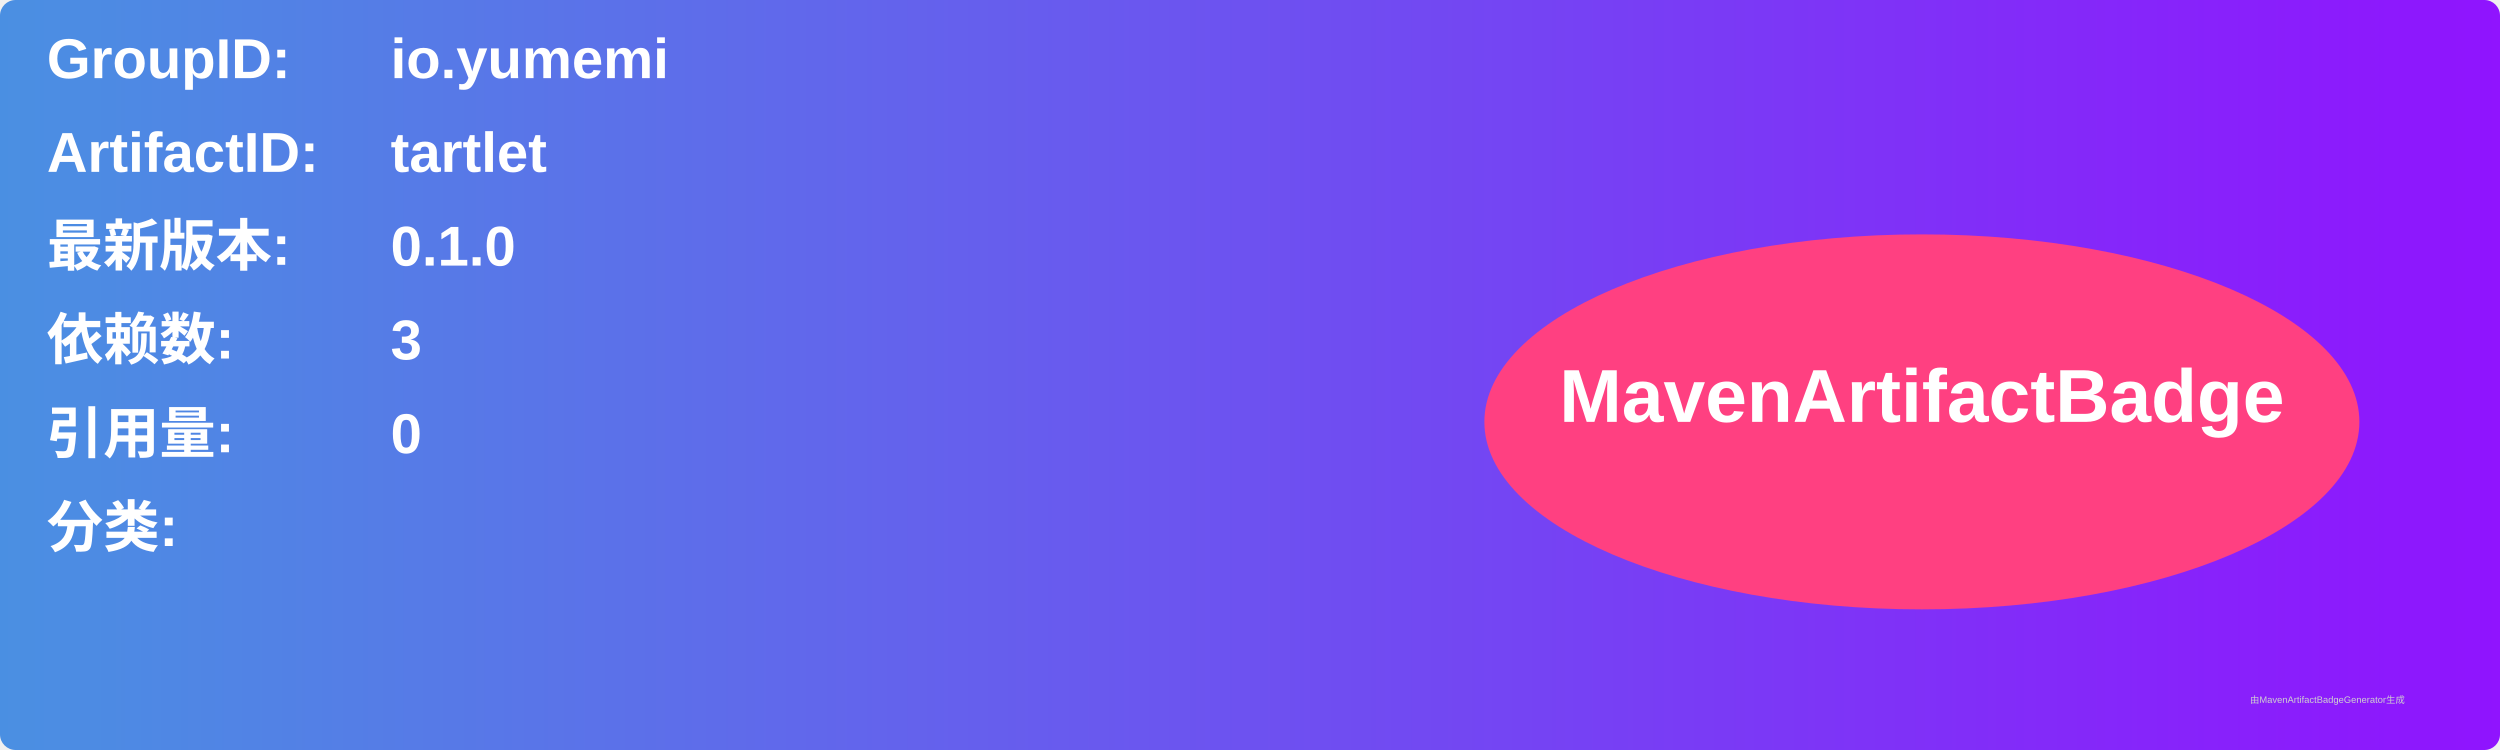
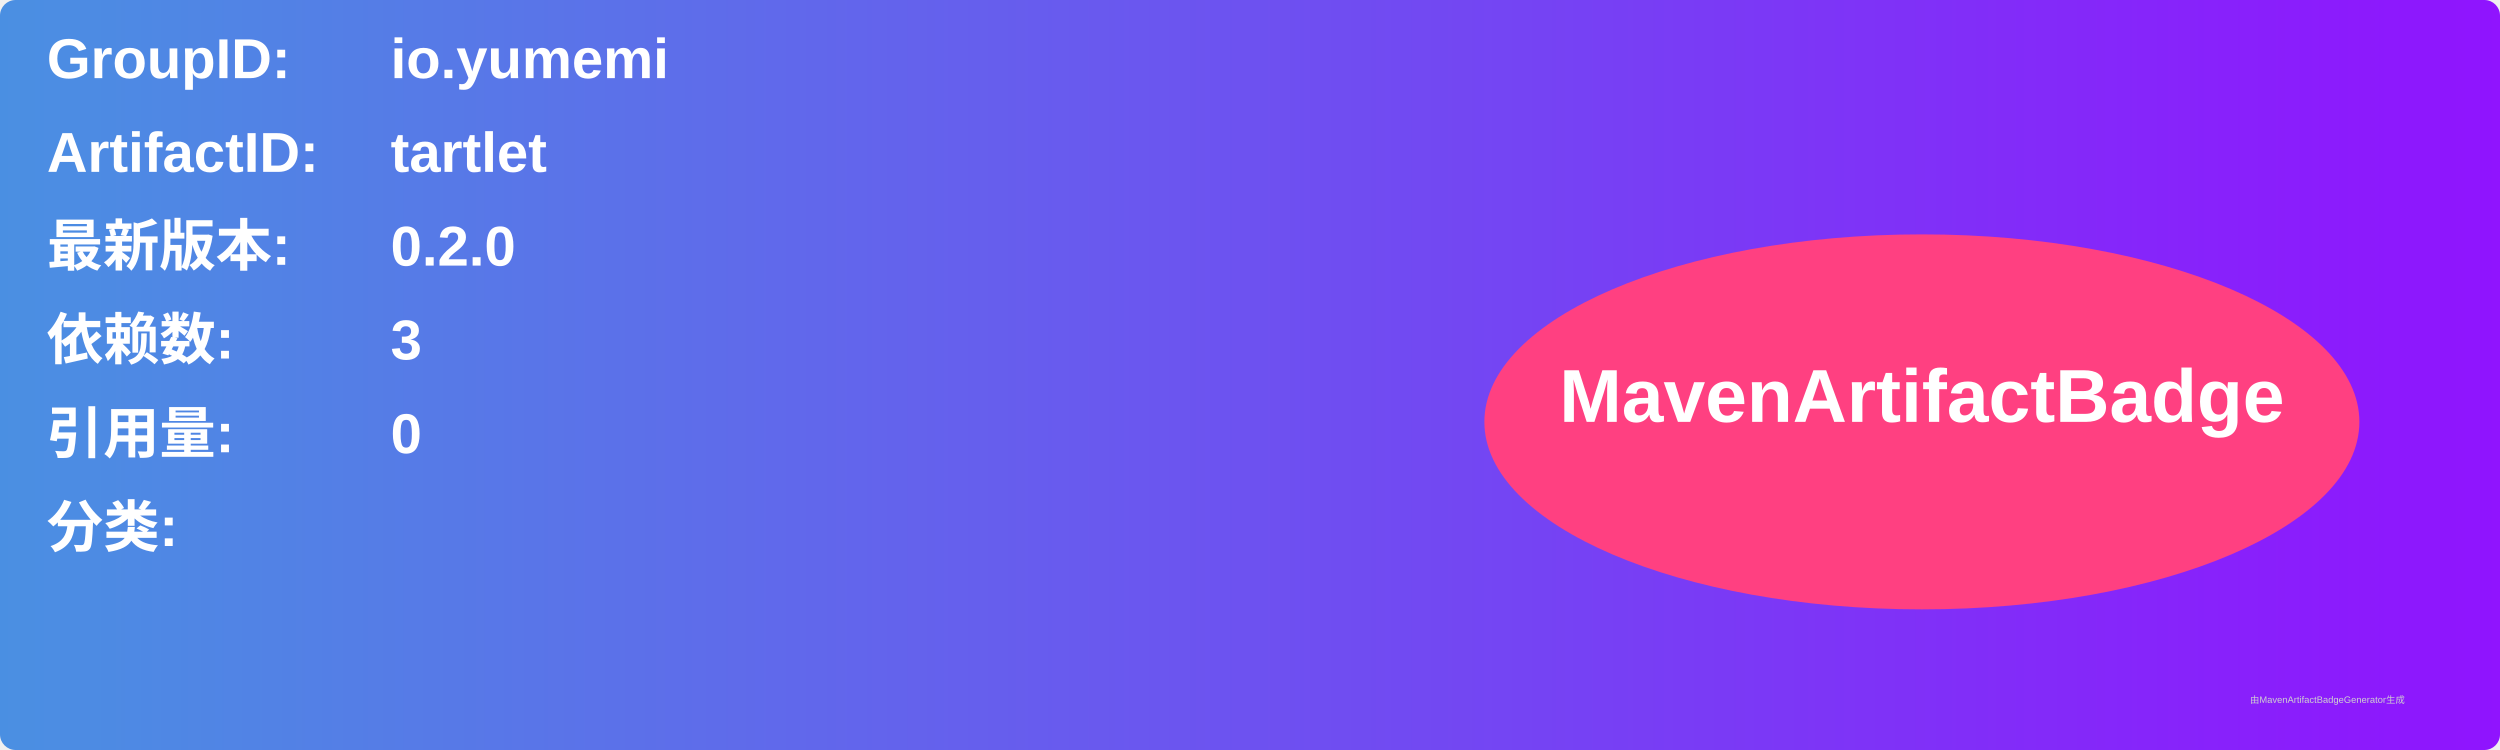
<svg xmlns="http://www.w3.org/2000/svg" width="800" height="240" viewBox="0 0 800 240">
  <linearGradient id="grad" x1="0%" y1="0%" x2="100%" y2="0%">
    <stop offset="0%" stop-color="#4a90e2" />
    <stop offset="100%" stop-color="#9013fe" />
  </linearGradient>
  <rect width="100%" height="100%" rx="5" ry="5" fill="url(#grad)" />
  <g transform="translate(15, 15)">
    <text x="0" y="10" font-family="Arial" font-size="18" fill="white" font-weight="bold" width="260">GroupID:</text>
    <text x="110" y="10" font-family="Arial" font-size="18" fill="white" font-weight="bold" width="460">io.yumemi</text>
    <text x="0" y="40" font-family="Arial" font-size="18" fill="white" font-weight="bold" width="260">ArtifactID:</text>
    <text x="110" y="40" font-family="Arial" font-size="18" fill="white" font-weight="bold" width="460">tartlet</text>
    <text x="0" y="70" font-family="Arial" font-size="18" fill="white" font-weight="bold">最新版本:</text>
    <text x="110" y="70" font-family="Arial" font-size="18" fill="white" font-weight="bold">
-       <tspan font-weight="bold">0.1.0</tspan>
+       <tspan font-weight="bold">0.2.0</tspan>
    </text>
    <text x="0" y="100" font-family="Arial" font-size="18" fill="white" font-weight="bold">依赖数: </text>
    <text x="110" y="100" font-family="Arial" font-size="18" fill="white">
      <tspan font-weight="bold">3</tspan>
    </text>
    <text x="0" y="130" font-family="Arial" font-size="18" fill="white" font-weight="bold">引用量: </text>
    <text x="110" y="130" font-family="Arial" font-size="18" fill="white">
      <tspan font-weight="bold">0</tspan>
    </text>
    <text x="0" y="160" font-family="Arial" font-size="18" fill="white" font-weight="bold">分类:</text>
    <text x="10" y="190" font-family="Arial" font-size="10" fill="white">
      <tspan font-weight="bold" />
    </text>
    <ellipse cx="600" cy="120" rx="140" ry="60" fill="#ff4081" />
    <text x="600" y="120" text-anchor="middle" font-family="Arial" font-size="24" fill="white" font-weight="bold">MavenArtifactBadge</text>
  </g>
  <text x="720" y="225" font-family="Arial" font-size="3" fill="#d0d0d0">由MavenArtifactBadgeGenerator生成</text>
</svg>
